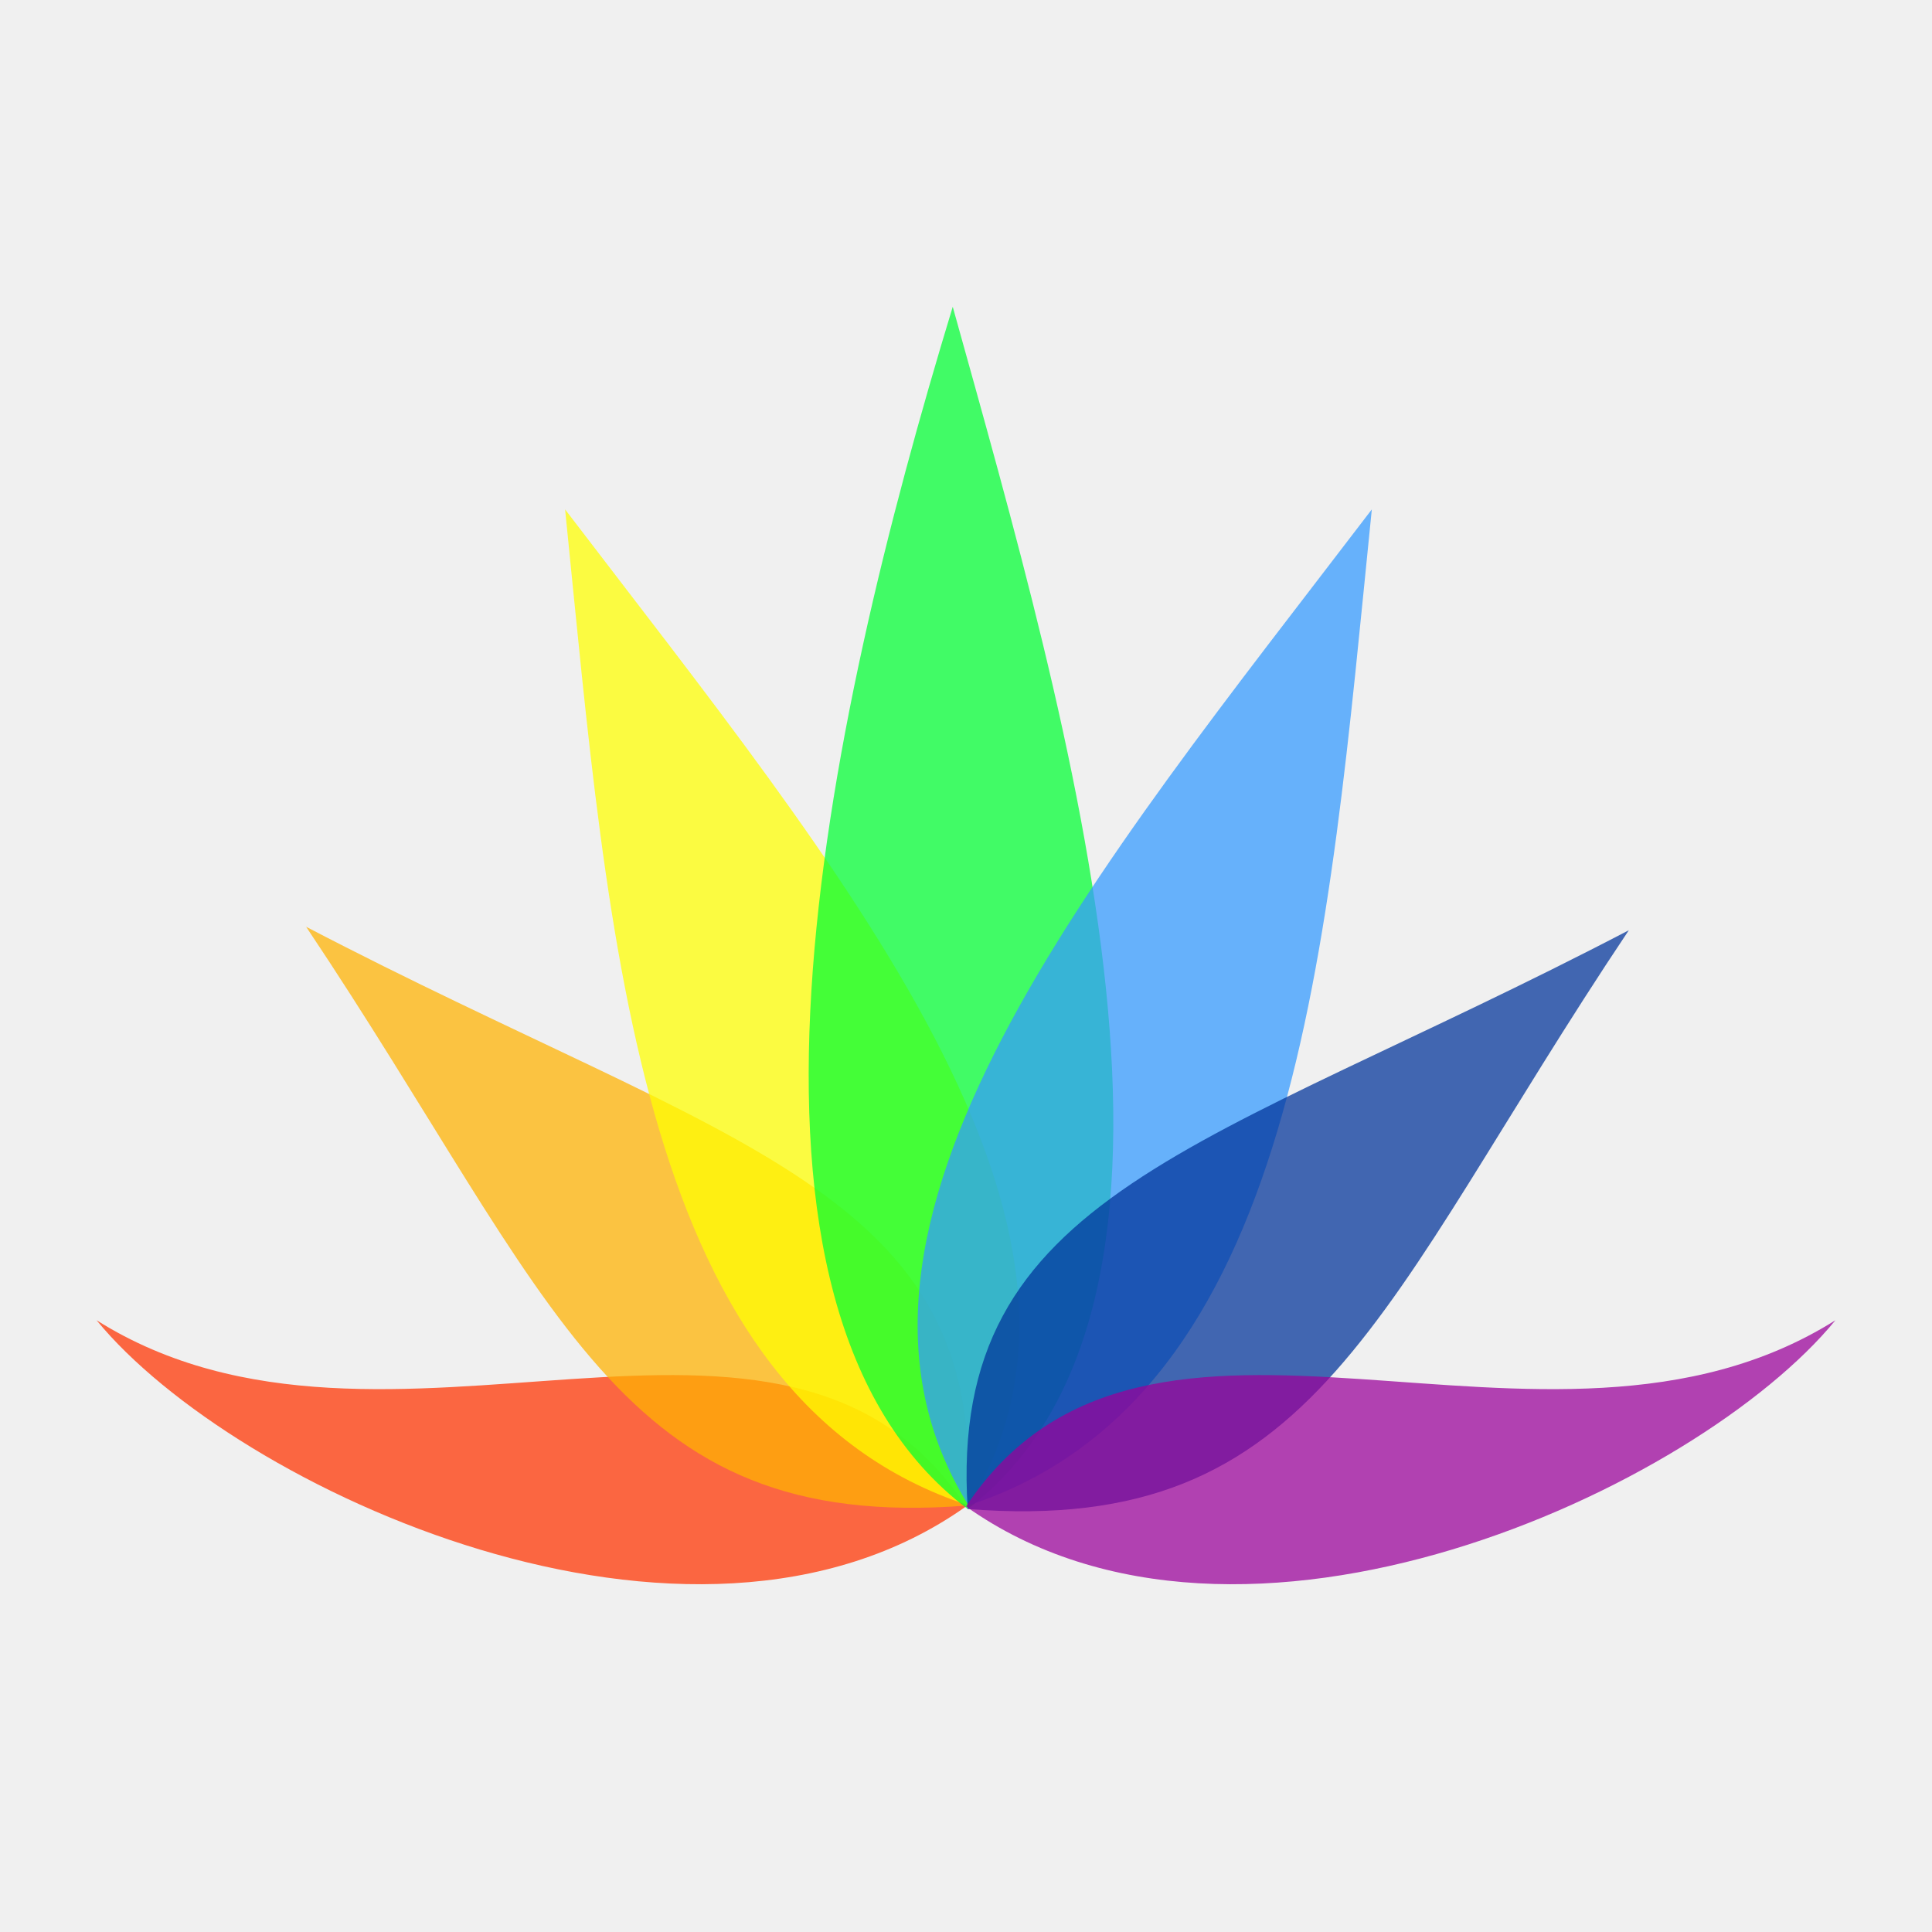
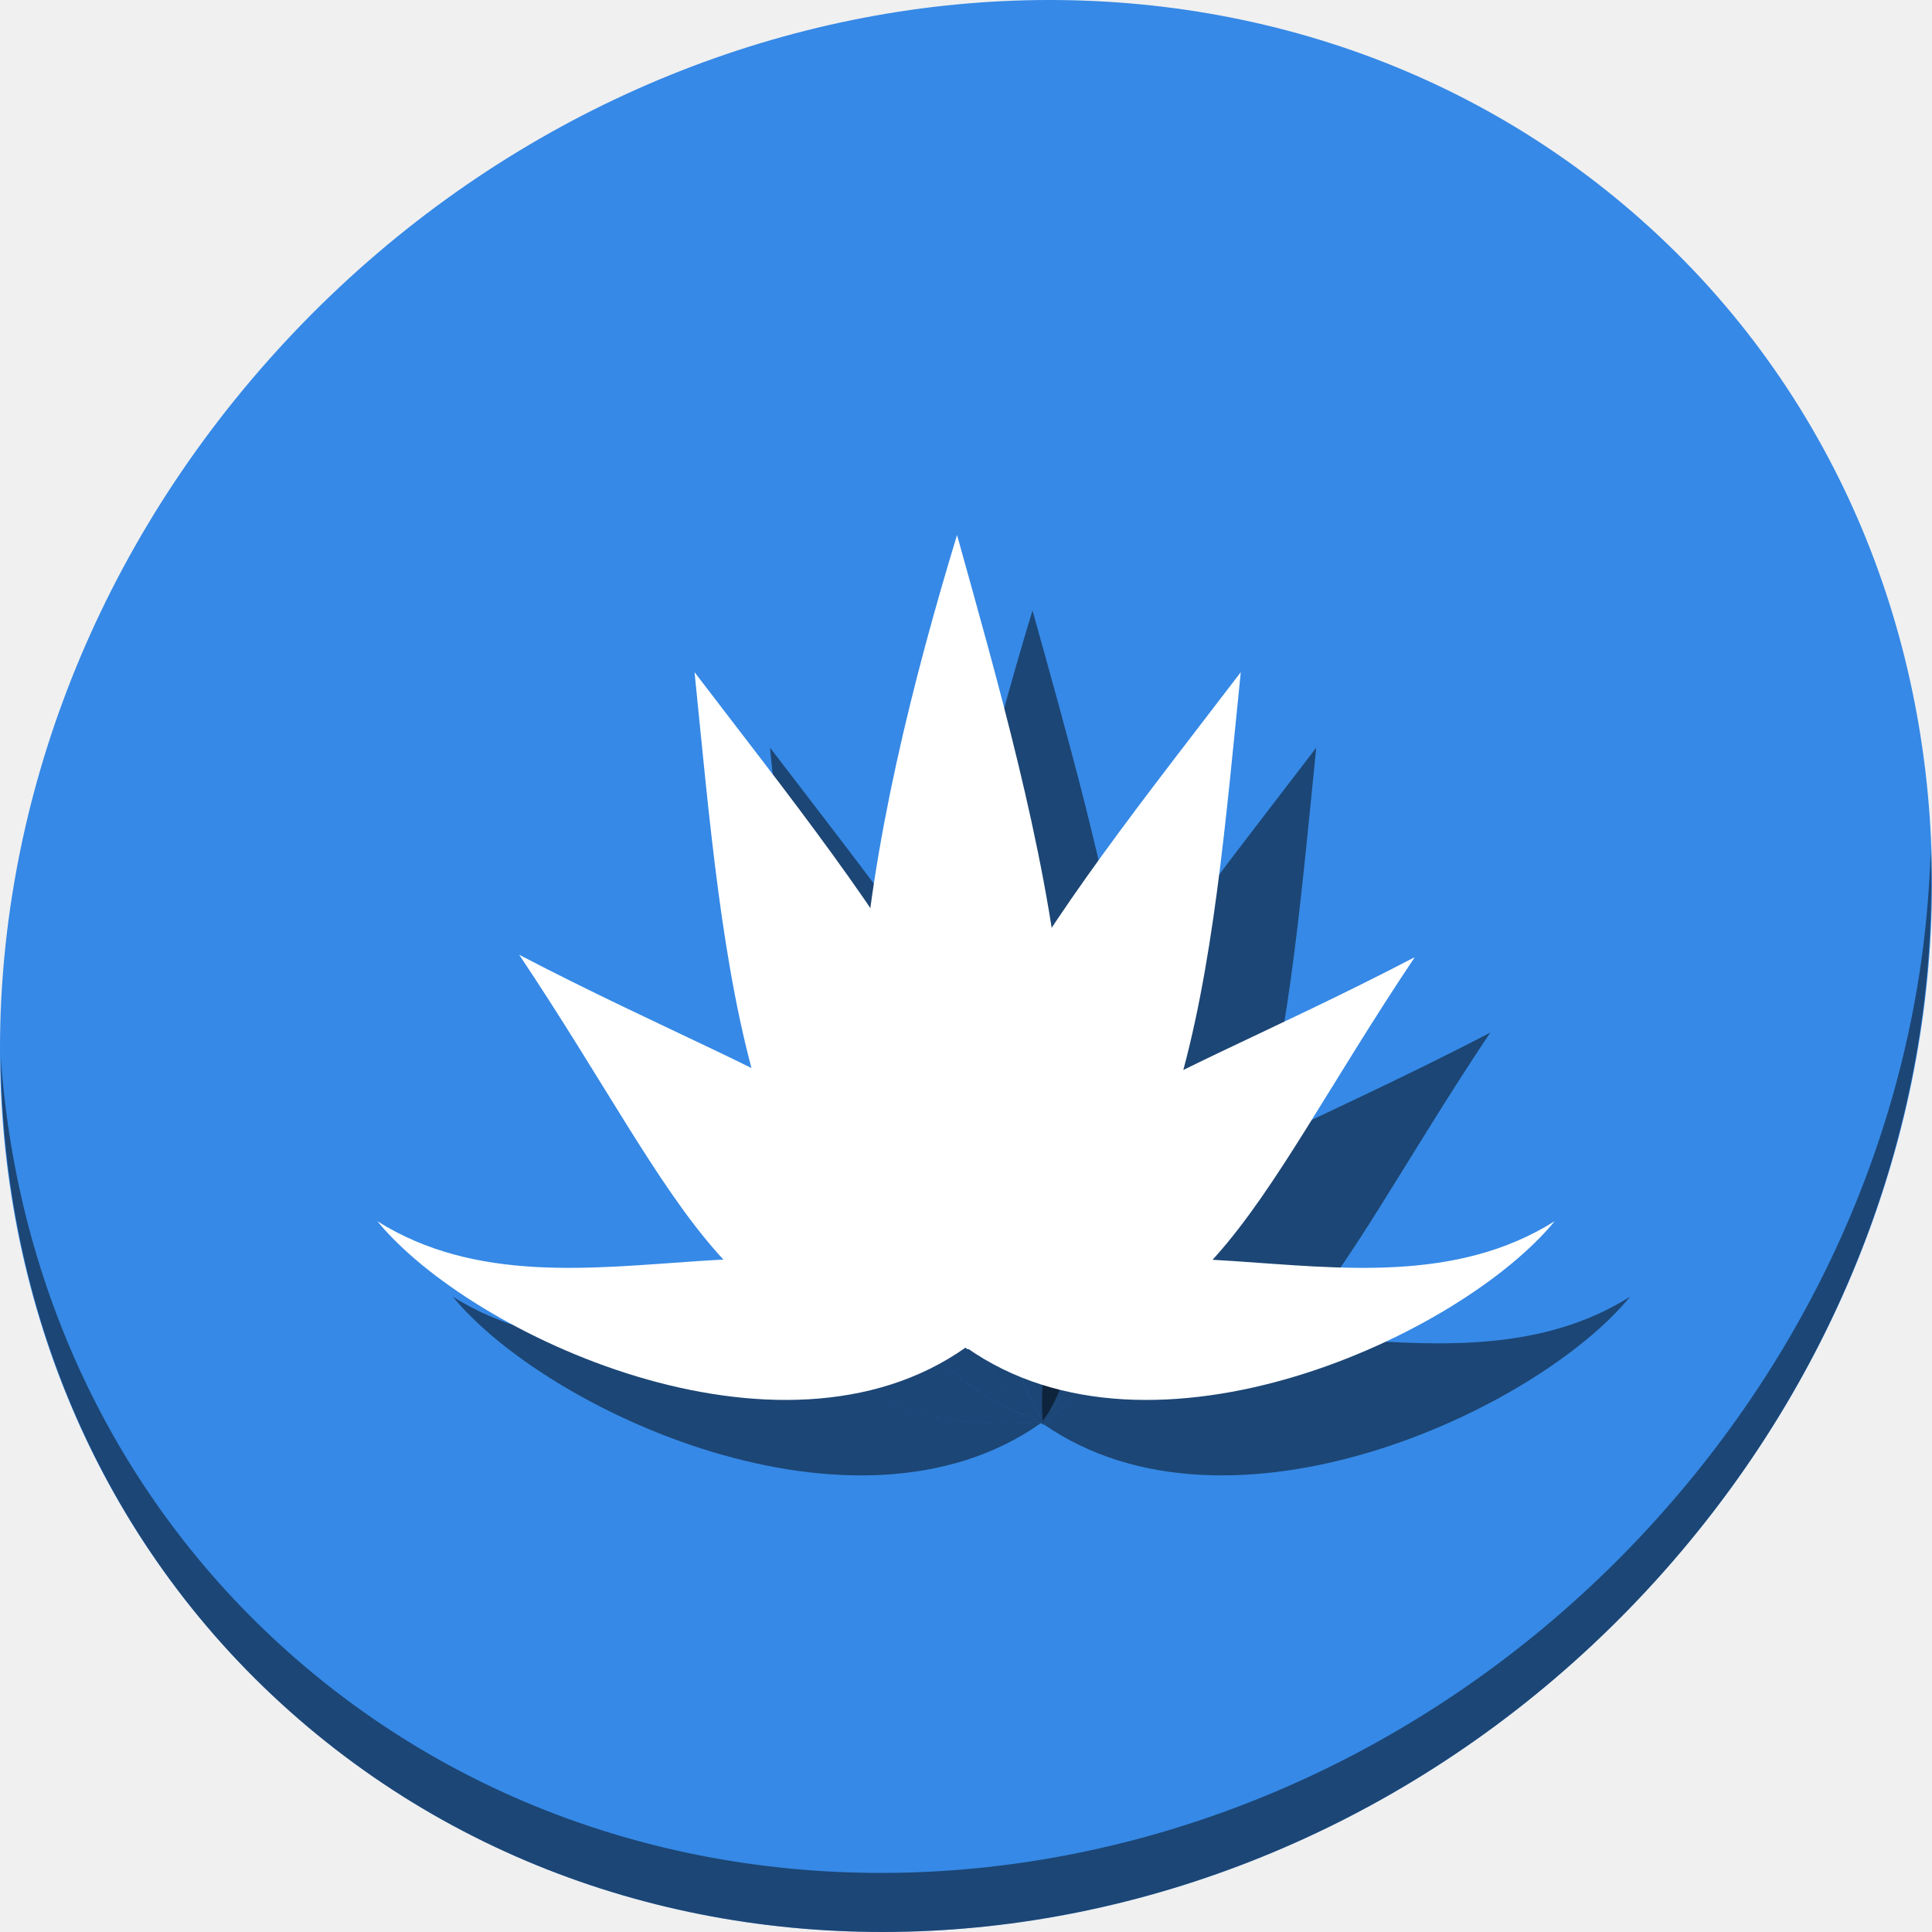
- <svg xmlns="http://www.w3.org/2000/svg" xmlns:xlink="http://www.w3.org/1999/xlink" width="500" height="500" id="svg2" version="1.1">
+ <svg xmlns="http://www.w3.org/2000/svg" xmlns:xlink="http://www.w3.org/1999/xlink" width="512" height="512" id="svg2" version="1.1">
  <defs id="defs4">
    <linearGradient id="linearGradient3772">
      <stop style="stop-color:#333333;stop-opacity:1;" offset="0" id="stop3774" />
      <stop style="stop-color:#676767;stop-opacity:1;" offset="1" id="stop3776" />
    </linearGradient>
    <linearGradient xlink:href="#linearGradient3772" id="linearGradient3778" x1="40" y1="1047.362" x2="40" y2="957.362" gradientUnits="userSpaceOnUse" />
  </defs>
-   <g id="layer1" transform="translate(0,-552.3622)">
-     <g id="g3799" transform="matrix(6.557931,0,0,6.605313,558.2228,-5506.8)">
-       <path style="opacity:0.728;fill:#ff3300;fill-opacity:1;fill-rule:nonzero;stroke:none" d="m -47,976.34 c -7.18,-10.733 -22.856,-0.148 -34.31,-7.295 5.438,6.588 23.458,14.935 34.31,7.295 z" id="path3768" />
-       <path id="rect3755" d="m -46.951,976.304 c 0.805,-12.423 -9.358,-14.011 -26.09,-22.676 9.95,14.765 12.228,23.765 26.09,22.676 z" style="opacity:0.728;fill:#ffb200;fill-opacity:1;fill-rule:nonzero;stroke:none" />
-       <path style="opacity:0.728;fill:#ffff00;fill-opacity:1;fill-rule:nonzero;stroke:none" d="m -46.903,976.296 c 6.817,-10.913 -5.059,-24.891 -15.918,-39.021 1.745,17.081 2.868,34.78 15.918,39.021 z" id="path3758" />
-       <path id="path3760" d="m -46.933,976.44 c 10.691,-8.183 4.047,-30.558 -0.59,-47.104 -5.08,16.561 -9.992,39.178 0.59,47.104 z" style="opacity:0.728;fill:#00ff33;fill-opacity:1;fill-rule:nonzero;stroke:none" />
-       <path id="path3764" d="m -46.903,976.296 c -6.817,-10.913 5.059,-24.891 15.918,-39.021 -1.745,17.081 -2.868,34.78 -15.918,39.021 z" style="opacity:0.728;fill:#3399ff;fill-opacity:1;fill-rule:nonzero;stroke:none" />
-       <path style="opacity:0.728;fill:#003399;fill-opacity:1;fill-rule:nonzero;stroke:none" d="m -46.933,976.44 c -0.805,-12.423 9.358,-14.011 26.09,-22.676 -9.95,14.765 -12.228,23.765 -26.09,22.676 z" id="path3766" />
-       <path id="path3770" d="m -47,976.34 c 7.18,-10.733 22.856,-0.148 34.31,-7.295 -5.438,6.588 -23.458,14.935 -34.31,7.295 z" style="opacity:0.728;fill:#990099;fill-opacity:1;fill-rule:nonzero;stroke:none" />
+   <g id="layer1" transform="translate(0,-540.3622)">
+     <g id="g948">
+       <path style="fill:#3689e6;fill-opacity:1;stroke-width:11.11" d="m 432.913,596.836 c 102.193,88.575 105.827,249.7 8.117,359.899 C 343.32,1066.934 181.28,1084.463 79.087,995.888 -23.106,907.314 -26.74,746.188 70.97,635.989 168.68,525.79 330.72,508.262 432.913,596.836 Z" id="path27" />
+       <path id="path868" transform="translate(0,540.3622)" d="M 204.062 198.139 C 211.921 275.599 217.013 355.82 274.719 376.24 C 247.442 354.084 244.098 309.185 250.656 260.666 C 236.695 240.204 220.141 219.21 204.062 198.139 z M 276.254 306.213 C 275.683 307.559 275.133 308.903 274.611 310.24 C 275.133 308.902 275.683 307.559 276.254 306.213 z M 274.139 311.494 C 273.758 312.497 273.389 313.498 273.037 314.496 C 273.388 313.498 273.758 312.497 274.139 311.494 z M 272.176 317.004 C 272.142 317.107 272.106 317.211 272.072 317.314 C 272.106 317.211 272.142 317.107 272.176 317.004 z M 271.078 320.535 C 271.028 320.707 270.979 320.879 270.93 321.051 C 270.979 320.879 271.028 320.707 271.078 320.535 z M 301.451 322.168 C 300.648 322.766 299.863 323.37 299.096 323.979 C 299.863 323.37 300.648 322.766 301.451 322.168 z M 298.449 324.488 C 297.506 325.25 296.588 326.02 295.701 326.803 C 296.588 326.02 297.506 325.25 298.449 324.488 z M 269.295 327.467 C 269.252 327.662 269.211 327.856 269.17 328.051 C 269.211 327.856 269.252 327.662 269.295 327.467 z M 293.891 328.453 C 293.747 328.588 293.607 328.725 293.465 328.861 C 293.607 328.725 293.747 328.588 293.891 328.453 z M 291.938 330.369 C 291.83 330.479 291.72 330.589 291.613 330.699 C 291.72 330.589 291.83 330.479 291.938 330.369 z M 268.586 331.02 C 268.575 331.083 268.56 331.147 268.549 331.211 C 268.56 331.147 268.575 331.083 268.586 331.02 z M 289.945 332.494 C 289.817 332.638 289.691 332.783 289.564 332.928 C 289.691 332.783 289.817 332.638 289.945 332.494 z M 268.066 334.309 C 268.037 334.522 268.008 334.736 267.98 334.949 C 268.008 334.736 268.037 334.522 268.066 334.309 z M 288.268 334.459 C 288.147 334.606 288.025 334.752 287.906 334.9 C 288.025 334.752 288.147 334.606 288.268 334.459 z M 286.443 336.807 C 286.361 336.92 286.281 337.035 286.199 337.148 C 286.281 337.035 286.361 336.92 286.443 336.807 z M 267.666 337.736 C 267.656 337.847 267.641 337.958 267.631 338.068 C 267.641 337.958 267.656 337.847 267.666 337.736 z M 285.285 338.471 C 281.086 344.684 278.276 351.709 276.965 360.006 C 276.958 360.047 276.952 360.089 276.945 360.131 C 276.32 364.142 276.048 368.455 276.137 373.113 C 276.158 374.235 276.194 375.371 276.258 376.533 C 276.26 376.578 276.261 376.621 276.264 376.666 C 276.311 376.596 276.359 376.532 276.406 376.463 C 276.456 376.391 276.507 376.324 276.557 376.252 C 276.984 375.63 277.417 375.019 277.857 374.43 C 277.86 374.426 277.863 374.422 277.865 374.418 C 277.866 374.416 277.868 374.414 277.869 374.412 C 277.87 374.411 277.871 374.411 277.871 374.41 C 284.225 363.078 286.352 351.047 285.285 338.471 z M 285.021 338.854 C 284.917 339.011 284.81 339.167 284.707 339.326 C 284.81 339.167 284.917 339.011 285.021 338.854 z M 267.426 341.055 C 267.414 341.295 267.404 341.534 267.395 341.773 C 267.404 341.534 267.414 341.295 267.426 341.055 z M 283.447 341.375 C 283.393 341.469 283.341 341.564 283.287 341.658 C 283.341 341.564 283.393 341.469 283.447 341.375 z M 282.254 343.557 C 282.173 343.713 282.089 343.868 282.01 344.025 C 282.089 343.868 282.173 343.713 282.254 343.557 z M 267.338 344.332 C 267.337 344.491 267.331 344.65 267.332 344.809 C 267.331 344.65 267.337 344.491 267.338 344.332 z M 280.945 346.264 C 280.922 346.315 280.9 346.368 280.877 346.42 C 280.9 346.368 280.922 346.315 280.945 346.264 z M 267.412 347.709 C 267.423 347.946 267.437 348.182 267.451 348.418 C 267.437 348.182 267.423 347.946 267.412 347.709 z M 279.967 348.635 C 279.918 348.762 279.868 348.888 279.82 349.016 C 279.868 348.888 279.918 348.762 279.967 348.635 z M 267.666 351.182 C 267.672 351.236 267.674 351.29 267.68 351.344 C 267.674 351.29 267.672 351.236 267.666 351.182 z M 278.234 353.979 C 278.192 354.136 278.15 354.293 278.109 354.451 C 278.15 354.293 278.192 354.136 278.234 353.979 z M 268.064 354.271 C 268.098 354.488 268.132 354.704 268.168 354.92 C 268.132 354.704 268.098 354.488 268.064 354.271 z M 277.498 357.051 C 277.487 357.102 277.477 357.155 277.467 357.207 C 277.477 357.155 277.487 357.102 277.498 357.051 z M 268.654 357.535 C 268.678 357.648 268.698 357.762 268.723 357.875 C 268.698 357.762 268.678 357.648 268.654 357.535 z M 294.914 359.967 C 294.536 360.157 294.163 360.36 293.789 360.561 C 294.163 360.36 294.536 360.157 294.914 359.967 z M 269.406 360.668 C 269.47 360.906 269.537 361.143 269.604 361.381 C 269.537 361.143 269.47 360.906 269.406 360.668 z M 270.408 364.02 C 270.429 364.083 270.448 364.146 270.469 364.209 C 270.448 364.146 270.429 364.083 270.408 364.02 z M 276.303 365.924 C 276.287 366.153 276.272 366.384 276.258 366.615 C 276.272 366.384 276.287 366.153 276.303 365.924 z M 271.484 366.965 C 271.577 367.201 271.671 367.437 271.768 367.672 C 271.671 367.437 271.577 367.201 271.484 366.965 z M 274.334 373.146 C 274.453 373.371 274.573 373.596 274.695 373.82 C 274.573 373.596 274.453 373.371 274.334 373.146 z " style="opacity:1;fill:#000000;fill-opacity:0.49;fill-rule:nonzero;stroke:none;stroke-width:4.563" />
+       <path transform="translate(0,540.3622)" id="path864" d="M 276.254 306.213 C 275.683 307.559 275.133 308.902 274.611 310.24 C 275.133 308.903 275.683 307.559 276.254 306.213 z M 274.139 311.494 C 273.758 312.497 273.388 313.498 273.037 314.496 C 273.389 313.498 273.758 312.497 274.139 311.494 z M 272.176 317.004 C 272.142 317.107 272.106 317.211 272.072 317.314 C 272.106 317.211 272.142 317.107 272.176 317.004 z M 271.078 320.535 C 271.028 320.707 270.979 320.879 270.93 321.051 C 270.979 320.879 271.028 320.707 271.078 320.535 z M 301.451 322.168 C 300.648 322.766 299.863 323.37 299.096 323.979 C 299.863 323.37 300.648 322.766 301.451 322.168 z M 298.449 324.488 C 297.506 325.25 296.588 326.02 295.701 326.803 C 296.588 326.02 297.506 325.25 298.449 324.488 z M 269.295 327.467 C 269.252 327.662 269.211 327.856 269.17 328.051 C 269.211 327.856 269.252 327.662 269.295 327.467 z M 293.891 328.453 C 293.747 328.588 293.607 328.725 293.465 328.861 C 293.607 328.725 293.747 328.588 293.891 328.453 z M 291.938 330.369 C 291.83 330.479 291.72 330.589 291.613 330.699 C 291.72 330.589 291.83 330.479 291.938 330.369 z M 268.586 331.02 C 268.575 331.083 268.56 331.147 268.549 331.211 C 268.56 331.147 268.575 331.083 268.586 331.02 z M 289.945 332.494 C 289.817 332.638 289.691 332.783 289.564 332.928 C 289.691 332.783 289.817 332.638 289.945 332.494 z M 268.066 334.309 C 268.037 334.522 268.008 334.736 267.98 334.949 C 268.008 334.736 268.037 334.522 268.066 334.309 z M 286.443 336.807 C 286.361 336.92 286.281 337.035 286.199 337.148 C 286.281 337.035 286.361 336.92 286.443 336.807 z M 267.666 337.736 C 267.656 337.847 267.641 337.958 267.631 338.068 C 267.641 337.958 267.656 337.847 267.666 337.736 z M 285.021 338.854 C 284.917 339.011 284.81 339.167 284.707 339.326 C 284.81 339.167 284.917 339.011 285.021 338.854 z M 267.426 341.055 C 267.414 341.295 267.404 341.534 267.395 341.773 C 267.404 341.534 267.414 341.295 267.426 341.055 z M 282.254 343.557 C 282.173 343.713 282.089 343.868 282.01 344.025 C 282.089 343.868 282.173 343.713 282.254 343.557 z M 120 343.637 C 144.703 373.776 226.497 411.954 275.854 377.143 C 275.759 377.07 275.668 376.993 275.574 376.92 C 245.426 379.166 227.4 370.711 211.744 353.803 C 181.61 355.353 148.028 361.252 120 343.637 z M 267.338 344.332 C 267.337 344.491 267.331 344.65 267.332 344.809 C 267.331 344.65 267.337 344.491 267.338 344.332 z M 280.945 346.264 C 280.922 346.315 280.9 346.368 280.877 346.42 C 280.9 346.368 280.922 346.315 280.945 346.264 z M 267.412 347.709 C 267.423 347.946 267.437 348.182 267.451 348.418 C 267.437 348.182 267.423 347.946 267.412 347.709 z M 279.967 348.635 C 279.918 348.762 279.868 348.888 279.82 349.016 C 279.868 348.888 279.918 348.762 279.967 348.635 z M 267.666 351.182 C 267.672 351.236 267.674 351.29 267.68 351.344 C 267.674 351.29 267.672 351.236 267.666 351.182 z M 278.234 353.979 C 278.192 354.136 278.15 354.293 278.109 354.451 C 278.15 354.293 278.192 354.136 278.234 353.979 z M 268.064 354.271 C 268.098 354.488 268.132 354.704 268.168 354.92 C 268.132 354.704 268.098 354.488 268.064 354.271 z M 277.498 357.051 C 277.487 357.102 277.477 357.155 277.467 357.207 C 277.477 357.155 277.487 357.102 277.498 357.051 z M 268.654 357.535 C 268.678 357.648 268.698 357.762 268.723 357.875 C 268.698 357.762 268.678 357.648 268.654 357.535 z M 294.914 359.967 C 294.536 360.157 294.163 360.36 293.789 360.561 C 294.163 360.36 294.536 360.157 294.914 359.967 z M 269.406 360.668 C 269.47 360.906 269.537 361.143 269.604 361.381 C 269.537 361.143 269.47 360.906 269.406 360.668 z M 270.408 364.02 C 270.429 364.083 270.448 364.146 270.469 364.209 C 270.448 364.146 270.429 364.083 270.408 364.02 z M 271.484 366.965 C 271.577 367.201 271.671 367.437 271.768 367.672 C 271.671 367.437 271.577 367.201 271.484 366.965 z M 274.334 373.146 C 274.453 373.371 274.573 373.596 274.695 373.82 C 274.573 373.596 274.453 373.371 274.334 373.146 z " style="opacity:1;fill:#000000;fill-opacity:0.49;fill-rule:nonzero;stroke:none;stroke-width:4.563" />
+       <path id="path874" transform="translate(0,540.3622)" d="M 394.932 273.654 C 346.909 298.703 310.8 310.844 291.613 330.699 C 290.298 332.061 289.061 333.46 287.906 334.9 C 287.384 335.552 286.879 336.211 286.391 336.881 C 285.276 338.408 284.249 339.985 283.311 341.617 C 283.303 341.631 283.295 341.645 283.287 341.658 C 282.421 343.167 281.629 344.722 280.916 346.332 C 280.903 346.361 280.89 346.391 280.877 346.42 C 280.539 347.187 280.221 347.969 279.918 348.762 C 279.885 348.846 279.852 348.931 279.82 349.016 C 279.164 350.763 278.594 352.573 278.109 354.451 C 277.191 358.013 276.585 361.823 276.303 365.924 C 276.302 365.934 276.301 365.945 276.301 365.955 C 276.145 368.24 276.09 370.617 276.137 373.092 C 276.158 374.22 276.194 375.363 276.258 376.533 C 276.26 376.578 276.261 376.621 276.264 376.666 C 276.311 376.596 276.359 376.532 276.406 376.463 C 276.439 376.415 276.472 376.369 276.506 376.322 C 276.522 376.298 276.54 376.276 276.557 376.252 C 276.989 375.623 277.426 375.006 277.871 374.41 C 278.395 373.709 278.929 373.034 279.471 372.377 C 279.475 372.371 279.48 372.365 279.484 372.359 C 280.022 371.707 280.57 371.079 281.125 370.469 C 281.127 370.466 281.129 370.463 281.131 370.461 C 281.16 370.429 281.19 370.399 281.219 370.367 C 281.744 369.793 282.277 369.237 282.816 368.699 C 282.825 368.69 282.835 368.681 282.844 368.672 C 283.416 368.103 283.998 367.555 284.586 367.025 C 285.177 366.494 285.776 365.981 286.383 365.488 C 287.364 364.69 288.362 363.932 289.383 363.23 C 289.922 362.86 290.466 362.499 291.016 362.154 C 291.643 361.761 292.279 361.386 292.92 361.025 C 293.881 360.485 294.859 359.989 295.85 359.518 C 295.855 359.515 295.86 359.512 295.865 359.51 C 296.243 359.33 296.62 359.152 297.002 358.982 C 297.317 358.842 297.635 358.71 297.953 358.576 C 298.317 358.423 298.681 358.272 299.049 358.127 C 299.395 357.991 299.743 357.858 300.092 357.729 C 300.103 357.724 300.115 357.721 300.127 357.717 C 300.484 357.585 300.843 357.456 301.203 357.332 C 301.545 357.214 301.888 357.098 302.232 356.986 C 302.599 356.868 302.968 356.754 303.338 356.643 C 303.344 356.641 303.351 356.639 303.357 356.637 C 303.717 356.528 304.077 356.42 304.439 356.318 C 304.79 356.22 305.143 356.129 305.496 356.037 C 305.512 356.033 305.529 356.028 305.545 356.023 C 305.914 355.927 306.282 355.83 306.654 355.74 C 307.083 355.637 307.515 355.542 307.947 355.447 C 307.962 355.444 307.976 355.441 307.99 355.438 C 318.232 353.19 329.518 353.21 341.318 353.854 C 357.856 335.729 371.861 308.136 394.932 273.654 z M 277.498 357.051 C 277.487 357.102 277.477 357.155 277.467 357.207 C 277.477 357.155 277.487 357.102 277.498 357.051 z M 276.293 377.242 C 276.298 377.33 276.301 377.414 276.307 377.502 C 276.445 377.513 276.579 377.519 276.717 377.529 C 276.636 377.474 276.556 377.419 276.475 377.365 C 276.414 377.325 276.353 377.284 276.293 377.242 z " style="opacity:1;fill:#000000;fill-opacity:0.49;fill-rule:nonzero;stroke:none;stroke-width:4.563" />
+       <path transform="translate(0,540.3622)" id="path866" d="m 157.596,273.029 c 45.086,67.385 55.533,108.546 117.98,103.893 -0.361,-0.282 -0.714,-0.572 -1.066,-0.861 0.071,0.058 0.137,0.122 0.209,0.18 -30.472,-10.783 -46.266,-38.248 -55.551,-73.17 -17.253,-8.528 -37.954,-17.722 -61.572,-30.041 z m 118.658,33.184 c -0.571,1.346 -1.121,2.69 -1.643,4.027 0.522,-1.338 1.072,-2.681 1.643,-4.027 z m -2.115,5.281 c -0.38,1.003 -0.75,2.004 -1.102,3.002 0.351,-0.998 0.721,-1.999 1.102,-3.002 z m -1.963,5.51 c -0.034,0.103 -0.07,0.207 -0.104,0.311 0.034,-0.103 0.07,-0.207 0.104,-0.311 z m -1.098,3.531 c -0.051,0.172 -0.099,0.344 -0.148,0.516 0.05,-0.172 0.098,-0.344 0.148,-0.516 z m -1.783,6.932 c -0.043,0.195 -0.084,0.389 -0.125,0.584 0.042,-0.195 0.082,-0.389 0.125,-0.584 z m -0.709,3.553 c -0.011,0.064 -0.026,0.128 -0.037,0.191 0.011,-0.064 0.026,-0.128 0.037,-0.191 z m -18.031,0.303 c 0.061,0.31 0.117,0.623 0.18,0.932 -0.063,-0.308 -0.119,-0.622 -0.18,-0.932 z m 17.512,2.986 c -0.03,0.214 -0.058,0.427 -0.086,0.641 0.028,-0.214 0.056,-0.427 0.086,-0.641 z m -16.76,0.568 c 0.097,0.425 0.192,0.85 0.293,1.271 -0.101,-0.421 -0.196,-0.847 -0.293,-1.271 z m 0.914,3.73 c 0.118,0.446 0.237,0.889 0.359,1.33 -0.123,-0.441 -0.242,-0.885 -0.359,-1.33 z m 1.031,3.652 c 0.146,0.48 0.301,0.953 0.453,1.428 -0.152,-0.475 -0.307,-0.948 -0.453,-1.428 z m 1.178,3.621 c 0.151,0.435 0.315,0.859 0.473,1.289 -0.157,-0.43 -0.321,-0.854 -0.473,-1.289 z m 53.561,9.557 c -0.448,0.098 -0.896,0.196 -1.34,0.303 0.444,-0.107 0.892,-0.204 1.34,-0.303 z m -49.51,0.119 c 0.03,0.059 0.06,0.118 0.09,0.178 -0.03,-0.059 -0.06,-0.118 -0.09,-0.178 z m 47.064,0.467 c -0.369,0.096 -0.739,0.192 -1.105,0.295 0.366,-0.103 0.736,-0.199 1.105,-0.295 z m -2.188,0.613 c -0.376,0.113 -0.752,0.229 -1.125,0.35 0.373,-0.121 0.749,-0.236 1.125,-0.35 z m -2.154,0.695 c -0.372,0.128 -0.743,0.26 -1.111,0.396 0.369,-0.136 0.739,-0.268 1.111,-0.396 z m -2.154,0.795 c -0.367,0.145 -0.732,0.296 -1.096,0.449 0.364,-0.153 0.728,-0.305 1.096,-0.449 z m -38.971,0.453 c 0.025,0.045 0.051,0.09 0.076,0.135 -0.025,-0.045 -0.051,-0.09 -0.076,-0.135 z m 36.924,0.402 c -0.387,0.172 -0.77,0.353 -1.152,0.535 0.383,-0.182 0.765,-0.363 1.152,-0.535 z m -2.088,0.984 c -0.379,0.19 -0.751,0.393 -1.125,0.594 0.374,-0.2 0.747,-0.404 1.125,-0.594 z m -1.994,1.059 c -0.641,0.361 -1.277,0.736 -1.904,1.129 0.628,-0.393 1.263,-0.768 1.904,-1.129 z m -29.365,3.117 c 0.041,0.059 0.08,0.119 0.121,0.178 -0.041,-0.059 -0.08,-0.119 -0.121,-0.178 z m 1.891,2.572 c 0.097,0.125 0.193,0.249 0.291,0.373 -0.098,-0.124 -0.194,-0.248 -0.291,-0.373 z m 2.096,2.561 c 0.123,0.142 0.249,0.28 0.373,0.42 -0.124,-0.14 -0.25,-0.278 -0.373,-0.42 z m 2.258,2.459 c 0.036,0.037 0.069,0.076 0.105,0.113 -0.036,-0.037 -0.07,-0.076 -0.105,-0.113 z m 2.16,2.1 c 0.15,0.139 0.298,0.279 0.449,0.416 -0.151,-0.137 -0.299,-0.277 -0.449,-0.416 z" style="opacity:1;fill:#000000;fill-opacity:0.49;fill-rule:nonzero;stroke:none;stroke-width:4.563" />
+       <path transform="translate(0,540.3622)" id="path870" d="M 273.625 161.781 C 250.529 237.627 228.193 341.206 276.307 377.502 C 276.301 377.414 276.298 377.33 276.293 377.242 C 276.353 377.284 276.414 377.325 276.475 377.365 C 281.632 373.357 285.895 368.613 289.373 363.244 C 289.376 363.239 289.38 363.235 289.383 363.23 C 289.335 363.263 289.29 363.299 289.242 363.332 C 288.873 363.588 288.51 363.857 288.146 364.125 C 287.881 364.321 287.614 364.514 287.352 364.717 C 287.026 364.967 286.704 365.227 286.383 365.488 C 286.37 365.499 286.357 365.511 286.344 365.521 C 286.065 365.748 285.787 365.976 285.512 366.211 C 285.201 366.476 284.893 366.749 284.586 367.025 C 284.277 367.303 283.97 367.586 283.666 367.875 C 283.39 368.137 283.116 368.401 282.844 368.672 C 282.835 368.681 282.825 368.69 282.816 368.699 C 282.51 369.005 282.206 369.32 281.904 369.637 C 281.645 369.909 281.386 370.18 281.131 370.461 C 281.129 370.463 281.127 370.466 281.125 370.469 C 280.784 370.843 280.449 371.231 280.115 371.621 C 279.905 371.867 279.692 372.107 279.484 372.359 C 279.48 372.365 279.475 372.371 279.471 372.377 C 279.1 372.827 278.736 373.295 278.373 373.766 C 278.206 373.982 278.036 374.19 277.871 374.41 C 277.866 374.416 277.862 374.423 277.857 374.43 C 277.417 375.019 276.984 375.63 276.557 376.252 C 276.507 376.324 276.456 376.391 276.406 376.463 C 276.359 376.532 276.311 376.596 276.264 376.666 C 276.261 376.621 276.26 376.578 276.258 376.533 C 256.506 344.286 271.992 306.219 298.699 265.908 C 293.2 231.073 282.593 194.015 273.625 161.781 z M 301.451 322.168 C 300.648 322.766 299.863 323.37 299.096 323.979 C 299.863 323.37 300.648 322.766 301.451 322.168 z M 298.449 324.488 C 297.506 325.25 296.588 326.02 295.701 326.803 C 296.588 326.02 297.506 325.25 298.449 324.488 z M 293.891 328.453 C 293.747 328.588 293.607 328.725 293.465 328.861 C 293.607 328.725 293.747 328.588 293.891 328.453 z M 291.938 330.369 C 291.83 330.479 291.72 330.589 291.613 330.699 C 291.72 330.589 291.83 330.479 291.938 330.369 z M 289.945 332.494 C 289.817 332.638 289.691 332.783 289.564 332.928 C 289.691 332.783 289.817 332.638 289.945 332.494 z M 288.268 334.459 C 288.147 334.606 288.025 334.752 287.906 334.9 C 288.025 334.752 288.147 334.606 288.268 334.459 z M 286.443 336.807 C 286.361 336.92 286.281 337.035 286.199 337.148 C 286.281 337.035 286.361 336.92 286.443 336.807 z M 285.021 338.854 C 284.917 339.011 284.81 339.167 284.707 339.326 C 284.81 339.167 284.917 339.011 285.021 338.854 z M 283.447 341.375 C 283.393 341.469 283.341 341.564 283.287 341.658 C 283.341 341.564 283.393 341.469 283.447 341.375 z M 282.254 343.557 C 282.173 343.713 282.089 343.868 282.01 344.025 C 282.089 343.868 282.173 343.713 282.254 343.557 z M 280.945 346.264 C 280.922 346.315 280.9 346.368 280.877 346.42 C 280.9 346.368 280.922 346.315 280.945 346.264 z M 279.967 348.635 C 279.918 348.762 279.868 348.888 279.82 349.016 C 279.868 348.888 279.918 348.762 279.967 348.635 z M 278.234 353.979 C 278.192 354.136 278.15 354.293 278.109 354.451 C 278.15 354.293 278.192 354.136 278.234 353.979 z M 307.99 355.438 C 307.542 355.536 307.094 355.633 306.65 355.74 C 307.094 355.633 307.542 355.536 307.99 355.438 z M 305.545 356.023 C 305.176 356.12 304.806 356.216 304.439 356.318 C 304.806 356.216 305.175 356.12 305.545 356.023 z M 303.357 356.637 C 302.981 356.75 302.606 356.866 302.232 356.986 C 302.606 356.866 302.981 356.75 303.357 356.637 z M 277.498 357.051 C 277.487 357.102 277.477 357.155 277.467 357.207 C 277.477 357.155 277.487 357.102 277.498 357.051 z M 301.203 357.332 C 300.831 357.46 300.46 357.592 300.092 357.729 C 300.46 357.592 300.831 357.46 301.203 357.332 z M 299.049 358.127 C 298.682 358.272 298.317 358.423 297.953 358.576 C 298.317 358.423 298.681 358.272 299.049 358.127 z M 297.002 358.982 C 296.615 359.154 296.232 359.336 295.85 359.518 C 296.232 359.336 296.615 359.154 297.002 358.982 z M 277.01 359.713 C 276.978 359.908 276.948 360.103 276.918 360.299 C 276.948 360.103 276.978 359.908 277.01 359.713 z M 294.914 359.967 C 294.536 360.157 294.163 360.36 293.789 360.561 C 294.163 360.36 294.536 360.157 294.914 359.967 z M 292.92 361.025 C 292.279 361.386 291.643 361.761 291.016 362.154 C 291.643 361.761 292.279 361.386 292.92 361.025 z M 276.303 365.924 C 276.287 366.153 276.272 366.384 276.258 366.615 C 276.272 366.384 276.287 366.153 276.303 365.924 z M 276.127 372.641 C 276.13 372.887 276.137 373.135 276.143 373.383 C 276.137 373.134 276.13 372.887 276.127 372.641 z " style="opacity:1;fill:#000000;fill-opacity:0.49;fill-rule:nonzero;stroke:none;stroke-width:4.563" />
+       <path transform="translate(0,540.3622)" id="path872" d="M 348.816 198.139 C 299.541 262.715 245.671 326.598 276.258 376.533 C 274.144 337.937 295.399 322.41 333.572 303.572 C 341.971 272.258 345.088 234.893 348.816 198.139 z M 307.99 355.438 C 307.542 355.536 307.094 355.633 306.65 355.74 C 307.094 355.633 307.542 355.536 307.99 355.438 z M 305.545 356.023 C 305.175 356.12 304.806 356.216 304.439 356.318 C 304.806 356.216 305.176 356.12 305.545 356.023 z M 303.357 356.637 C 302.981 356.75 302.606 356.866 302.232 356.986 C 302.606 356.866 302.981 356.75 303.357 356.637 z M 301.203 357.332 C 300.831 357.46 300.46 357.592 300.092 357.729 C 300.46 357.592 300.831 357.46 301.203 357.332 z M 299.049 358.127 C 298.681 358.272 298.317 358.423 297.953 358.576 C 298.317 358.423 298.682 358.272 299.049 358.127 z M 297.002 358.982 C 296.615 359.154 296.232 359.336 295.85 359.518 C 296.232 359.336 296.615 359.154 297.002 358.982 z M 294.914 359.967 C 294.536 360.157 294.163 360.36 293.789 360.561 C 294.163 360.36 294.536 360.157 294.914 359.967 z M 292.92 361.025 C 292.279 361.386 291.643 361.761 291.016 362.154 C 291.643 361.761 292.279 361.386 292.92 361.025 z M 290.479 362.508 C 290.003 362.815 289.528 363.126 289.061 363.453 C 289.528 363.126 290.003 362.815 290.479 362.508 z M 288.404 363.932 C 288.003 364.223 287.604 364.516 287.209 364.822 C 287.604 364.516 288.003 364.223 288.404 363.932 z M 286.383 365.488 C 286.053 365.757 285.722 366.027 285.396 366.307 C 285.722 366.026 286.052 365.757 286.383 365.488 z M 284.586 367.025 C 284.242 367.335 283.899 367.65 283.561 367.973 C 283.899 367.649 284.242 367.335 284.586 367.025 z M 282.844 368.672 C 282.491 369.022 282.143 369.382 281.797 369.748 C 282.143 369.382 282.491 369.023 282.844 368.672 z M 281.131 370.461 C 280.76 370.869 280.395 371.29 280.031 371.717 C 280.395 371.29 280.76 370.869 281.131 370.461 z M 279.484 372.359 C 279.069 372.863 278.661 373.385 278.256 373.914 C 278.661 373.385 279.069 372.863 279.484 372.359 z M 277.871 374.41 C 277.375 375.074 276.886 375.758 276.406 376.463 C 276.886 375.759 277.375 375.074 277.871 374.41 z " style="opacity:1;fill:#000000;fill-opacity:0.49;fill-rule:nonzero;stroke:none;stroke-width:4.563" />
+       <path id="path876" transform="translate(0,540.3622)" d="M 432 343.637 C 386.195 372.424 325.544 338.402 289.383 363.229 C 285.903 368.604 281.637 373.354 276.475 377.365 C 325.864 411.781 407.351 373.71 432 343.637 z " style="opacity:1;fill:#000000;fill-opacity:0.49;fill-rule:nonzero;stroke:none;stroke-width:4.563" />
+       <path style="opacity:1;fill:#000000;fill-opacity:0.49;stroke-width:11.11" d="M 511.636,765.266 C 510.084,826.577 486.474,889.42 440.669,941.08 342.959,1051.279 180.919,1068.808 78.726,980.233 30.827,938.718 4.497,881.285 0.194,820.591 0.799,886.948 27.117,950.844 79.079,995.881 181.272,1084.456 343.32,1066.918 441.022,956.728 490.727,900.67 514.027,831.437 511.636,765.266 Z" id="path51" />
+       <g transform="translate(0,-1.2618322e-5)" id="g862">
+         <path id="path3768" d="m 256,897.406 c -32.646,-49.153 -103.921,-0.676 -156,-33.407 24.727,30.169 106.659,68.395 156,33.407 z" style="opacity:1;fill:#ffffff;fill-opacity:1;fill-rule:nonzero;stroke:none;stroke-width:4.563" />
+         <path style="opacity:1;fill:#ffffff;fill-opacity:1;fill-rule:nonzero;stroke:none;stroke-width:4.563" d="m 256.221,897.239 c 3.659,-56.892 -42.548,-64.166 -118.626,-103.849 45.242,67.619 55.6,108.837 118.626,103.849 z" id="rect3755" />
+         <path id="path3758" d="m 256.439,897.202 c 30.995,-49.98 -23.001,-113.994 -72.378,-178.702 7.936,78.227 13.042,159.282 72.378,178.702 z" style="opacity:1;fill:#ffffff;fill-opacity:1;fill-rule:nonzero;stroke:none;stroke-width:4.563" />
+         <path style="opacity:1;fill:#ffffff;fill-opacity:1;fill-rule:nonzero;stroke:none;stroke-width:4.563" d="m 256.306,897.865 c 48.61,-37.477 18.401,-139.946 -2.681,-215.721 -23.096,75.846 -45.433,179.425 2.681,215.721 z" id="path3760" />
+         <path style="opacity:1;fill:#ffffff;fill-opacity:1;fill-rule:nonzero;stroke:none;stroke-width:4.563" d="m 256.439,897.202 c -30.995,-49.98 23.001,-113.994 72.378,-178.702 -7.936,78.227 -13.042,159.282 -72.378,178.702 z" id="path3764" />
+         <path id="path3766" d="m 256.306,897.865 c -3.659,-56.892 42.548,-64.166 118.626,-103.849 -45.242,67.619 -55.599,108.837 -118.626,103.849 z" style="opacity:1;fill:#ffffff;fill-opacity:1;fill-rule:nonzero;stroke:none;stroke-width:4.563" />
+         <path style="opacity:1;fill:#ffffff;fill-opacity:1;fill-rule:nonzero;stroke:none;stroke-width:4.563" d="m 256,897.406 c 32.646,-49.153 103.921,-0.676 156,-33.407 -24.727,30.169 -106.659,68.395 -156,33.407 z" id="path3770" />
+       </g>
    </g>
  </g>
</svg>
